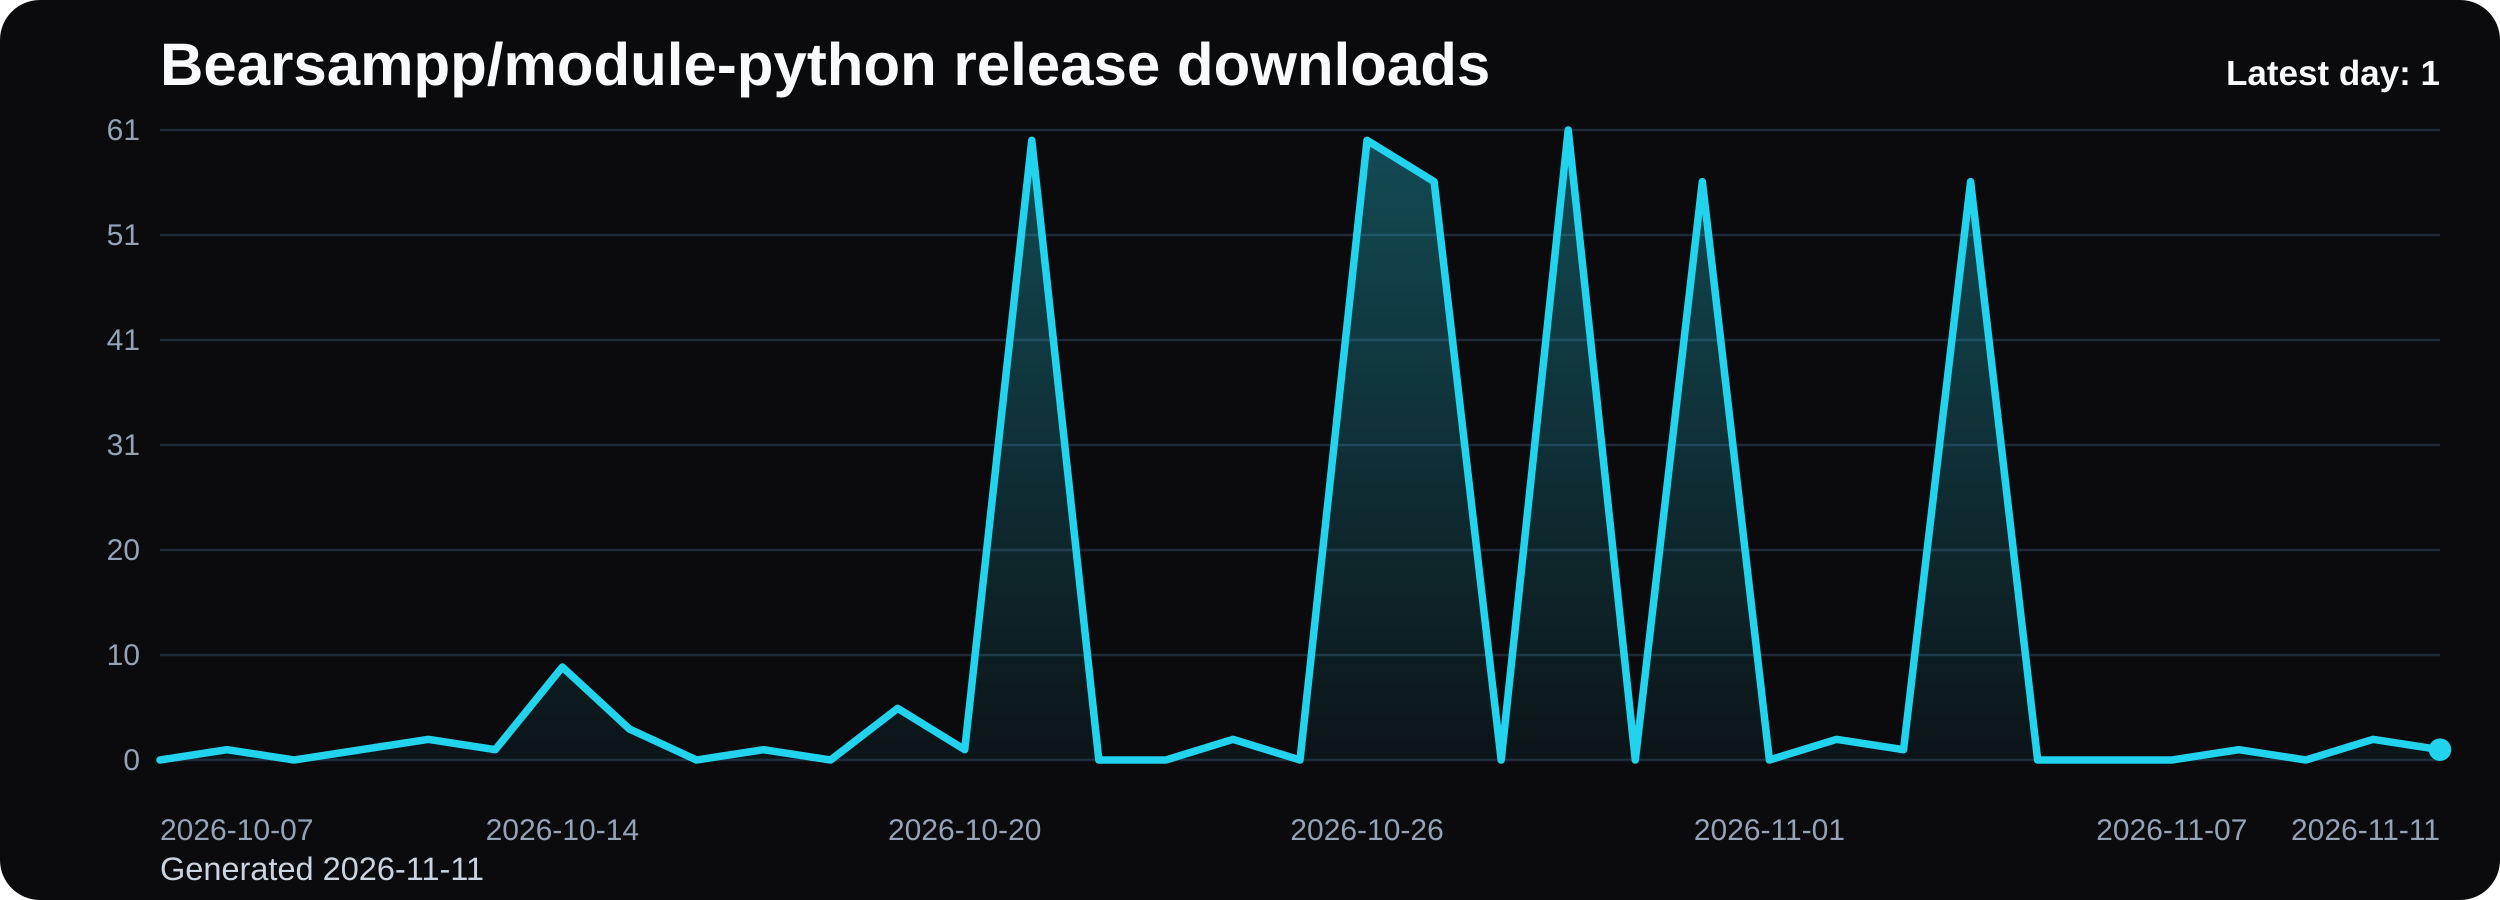
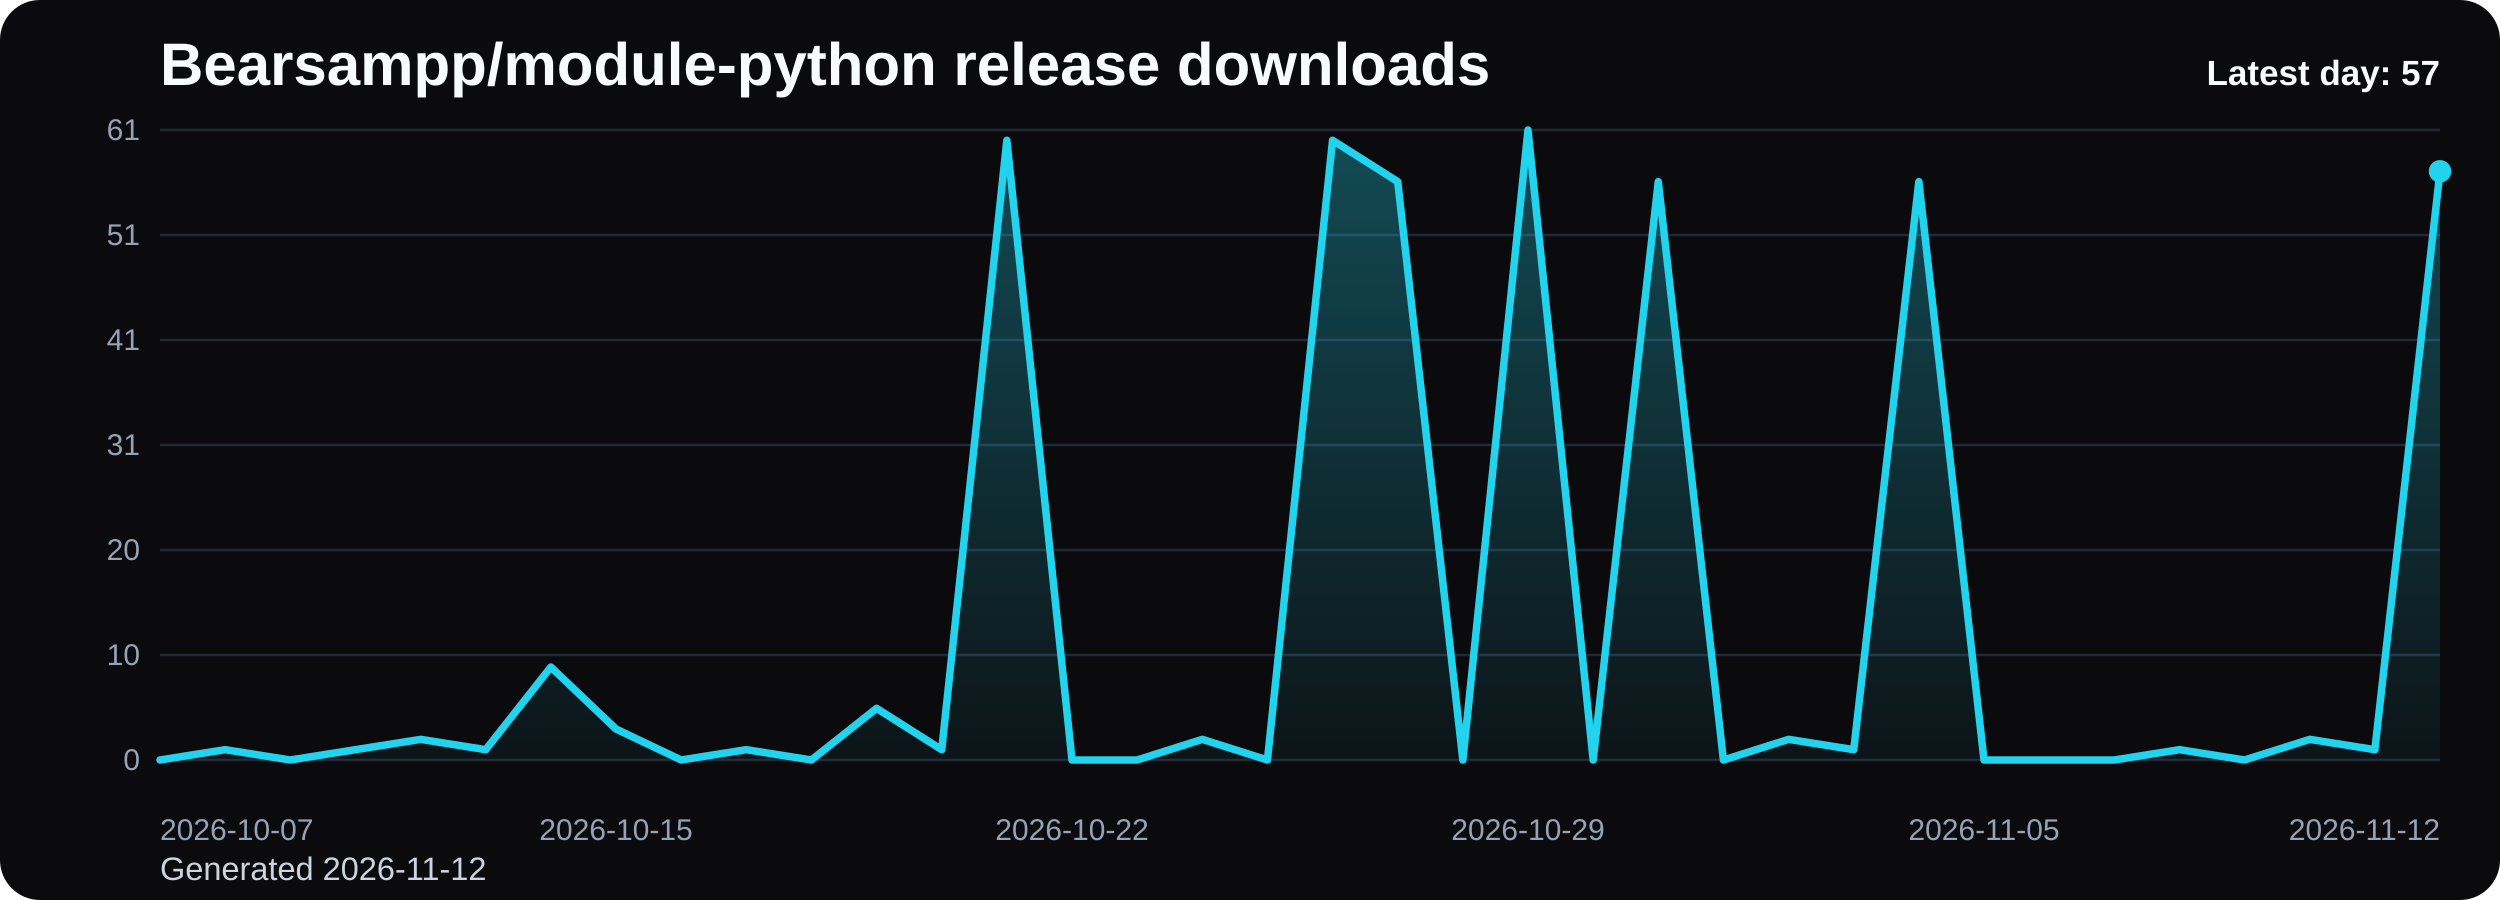
<svg xmlns="http://www.w3.org/2000/svg" viewBox="0 0 1000 360" role="img" aria-label="Bearsampp/module-python release downloads chart">
  <defs>
    <linearGradient id="fill-daily-black" x1="0" y1="0" x2="0" y2="1">
      <stop offset="0%" stop-color="#22d3ee" stop-opacity="0.32" />
      <stop offset="100%" stop-color="#22d3ee" stop-opacity="0.05" />
    </linearGradient>
    <style>
      .bg { fill: #0b0b0d; }
      .title { font: 700 24px Arial, sans-serif; fill: #f8fafc; }
      .sub { font: 400 13px Arial, sans-serif; fill: #cbd5e1; }
      .grid { stroke: #1f2937; stroke-width: 1; }
      .axis { font: 400 12px Arial, sans-serif; fill: #94a3b8; }
      .line { fill: none; stroke: #22d3ee; stroke-width: 3; stroke-linecap: round; stroke-linejoin: round; }
      .dot { fill: #22d3ee; }
      .value { font: 600 11px Arial, sans-serif; fill: #cbd5e1; }
      .latest { font: 700 14px Arial, sans-serif; fill: #f8fafc; }
    </style>
  </defs>
  <rect class="bg" x="0" y="0" width="1000" height="360" rx="16" />
  <text class="title" x="64" y="34">Bearsampp/module-python release downloads</text>
-   <text class="sub" x="64" y="352">Generated 2026-11-11</text>
+   <text class="sub" x="64" y="352">Generated 2026-11-12</text>
  <line x1="64" y1="52.00" x2="976" y2="52.00" class="grid" />
  <text x="56" y="56.00" text-anchor="end" class="axis">61</text>
  <line x1="64" y1="94.00" x2="976" y2="94.00" class="grid" />
  <text x="56" y="98.00" text-anchor="end" class="axis">51</text>
  <line x1="64" y1="136.00" x2="976" y2="136.00" class="grid" />
  <text x="56" y="140.00" text-anchor="end" class="axis">41</text>
  <line x1="64" y1="178.00" x2="976" y2="178.00" class="grid" />
  <text x="56" y="182.00" text-anchor="end" class="axis">31</text>
  <line x1="64" y1="220.00" x2="976" y2="220.00" class="grid" />
  <text x="56" y="224.00" text-anchor="end" class="axis">20</text>
  <line x1="64" y1="262.00" x2="976" y2="262.00" class="grid" />
  <text x="56" y="266.00" text-anchor="end" class="axis">10</text>
  <line x1="64" y1="304.00" x2="976" y2="304.00" class="grid" />
  <text x="56" y="308.00" text-anchor="end" class="axis">0</text>
-   <path d="M 64.00 304 L 64.00 304.00 L 90.82 299.87 L 117.65 304.00 L 144.47 299.87 L 171.29 295.74 L 198.12 299.87 L 224.94 266.82 L 251.76 291.61 L 278.59 304.00 L 305.41 299.87 L 332.24 304.00 L 359.06 283.34 L 385.88 299.87 L 412.71 56.13 L 439.53 304.00 L 466.35 304.00 L 493.18 295.74 L 520.00 304.00 L 546.82 56.13 L 573.65 72.66 L 600.47 304.00 L 627.29 52.00 L 654.12 304.00 L 680.94 72.66 L 707.76 304.00 L 734.59 295.74 L 761.41 299.87 L 788.24 72.66 L 815.06 304.00 L 841.88 304.00 L 868.71 304.00 L 895.53 299.87 L 922.35 304.00 L 949.18 295.74 L 976.00 299.87 L 976.00 304 Z" fill="url(#fill-daily-black)" />
-   <polyline class="line" points="64.00,304.00 90.82,299.87 117.65,304.00 144.47,299.87 171.29,295.74 198.12,299.87 224.94,266.82 251.76,291.61 278.59,304.00 305.41,299.87 332.24,304.00 359.06,283.34 385.88,299.87 412.71,56.13 439.53,304.00 466.35,304.00 493.18,295.74 520.00,304.00 546.82,56.13 573.65,72.66 600.47,304.00 627.29,52.00 654.12,304.00 680.94,72.66 707.76,304.00 734.59,295.74 761.41,299.87 788.24,72.66 815.06,304.00 841.88,304.00 868.71,304.00 895.53,299.87 922.35,304.00 949.18,295.74 976.00,299.87" />
-   <circle class="dot" cx="976.00" cy="299.87" r="4.5" />
+   <path d="M 64.00 304 L 64.00 304.00 L 90.06 299.87 L 116.11 304.00 L 142.17 299.87 L 168.23 295.74 L 194.29 299.87 L 220.34 266.82 L 246.40 291.61 L 272.46 304.00 L 298.51 299.87 L 324.57 304.00 L 350.63 283.34 L 376.69 299.87 L 402.74 56.13 L 428.80 304.00 L 454.86 304.00 L 480.91 295.74 L 506.97 304.00 L 533.03 56.13 L 559.09 72.66 L 585.14 304.00 L 611.20 52.00 L 637.26 304.00 L 663.31 72.66 L 689.37 304.00 L 715.43 295.74 L 741.49 299.87 L 767.54 72.66 L 793.60 304.00 L 819.66 304.00 L 845.71 304.00 L 871.77 299.87 L 897.83 304.00 L 923.89 295.74 L 949.94 299.87 L 976.00 68.52 L 976.00 304 Z" fill="url(#fill-daily-black)" />
+   <polyline class="line" points="64.00,304.00 90.06,299.87 116.11,304.00 142.17,299.87 168.23,295.74 194.29,299.87 220.34,266.82 246.40,291.61 272.46,304.00 298.51,299.87 324.57,304.00 350.63,283.34 376.69,299.87 402.74,56.13 428.80,304.00 454.86,304.00 480.91,295.74 506.97,304.00 533.03,56.13 559.09,72.66 585.14,304.00 611.20,52.00 637.26,304.00 663.31,72.66 689.37,304.00 715.43,295.74 741.49,299.87 767.54,72.66 793.60,304.00 819.66,304.00 845.71,304.00 871.77,299.87 897.83,304.00 923.89,295.74 949.94,299.87 976.00,68.52" />
+   <circle class="dot" cx="976.00" cy="68.52" r="4.5" />
  <text class="axis" x="64.00" y="336" text-anchor="start">2026-10-07</text>
-   <text class="axis" x="224.94" y="336" text-anchor="middle">2026-10-14</text>
-   <text class="axis" x="385.88" y="336" text-anchor="middle">2026-10-20</text>
-   <text class="axis" x="546.82" y="336" text-anchor="middle">2026-10-26</text>
-   <text class="axis" x="707.76" y="336" text-anchor="middle">2026-11-01</text>
-   <text class="axis" x="868.71" y="336" text-anchor="middle">2026-11-07</text>
-   <text class="axis" x="976.00" y="336" text-anchor="end">2026-11-11</text>
-   <text class="latest" x="976" y="34" text-anchor="end">Latest day: 1</text>
+   <text class="axis" x="246.40" y="336" text-anchor="middle">2026-10-15</text>
+   <text class="axis" x="428.80" y="336" text-anchor="middle">2026-10-22</text>
+   <text class="axis" x="611.20" y="336" text-anchor="middle">2026-10-29</text>
+   <text class="axis" x="793.60" y="336" text-anchor="middle">2026-11-05</text>
+   <text class="axis" x="976.00" y="336" text-anchor="end">2026-11-12</text>
+   <text class="latest" x="976" y="34" text-anchor="end">Latest day: 57</text>
</svg>
